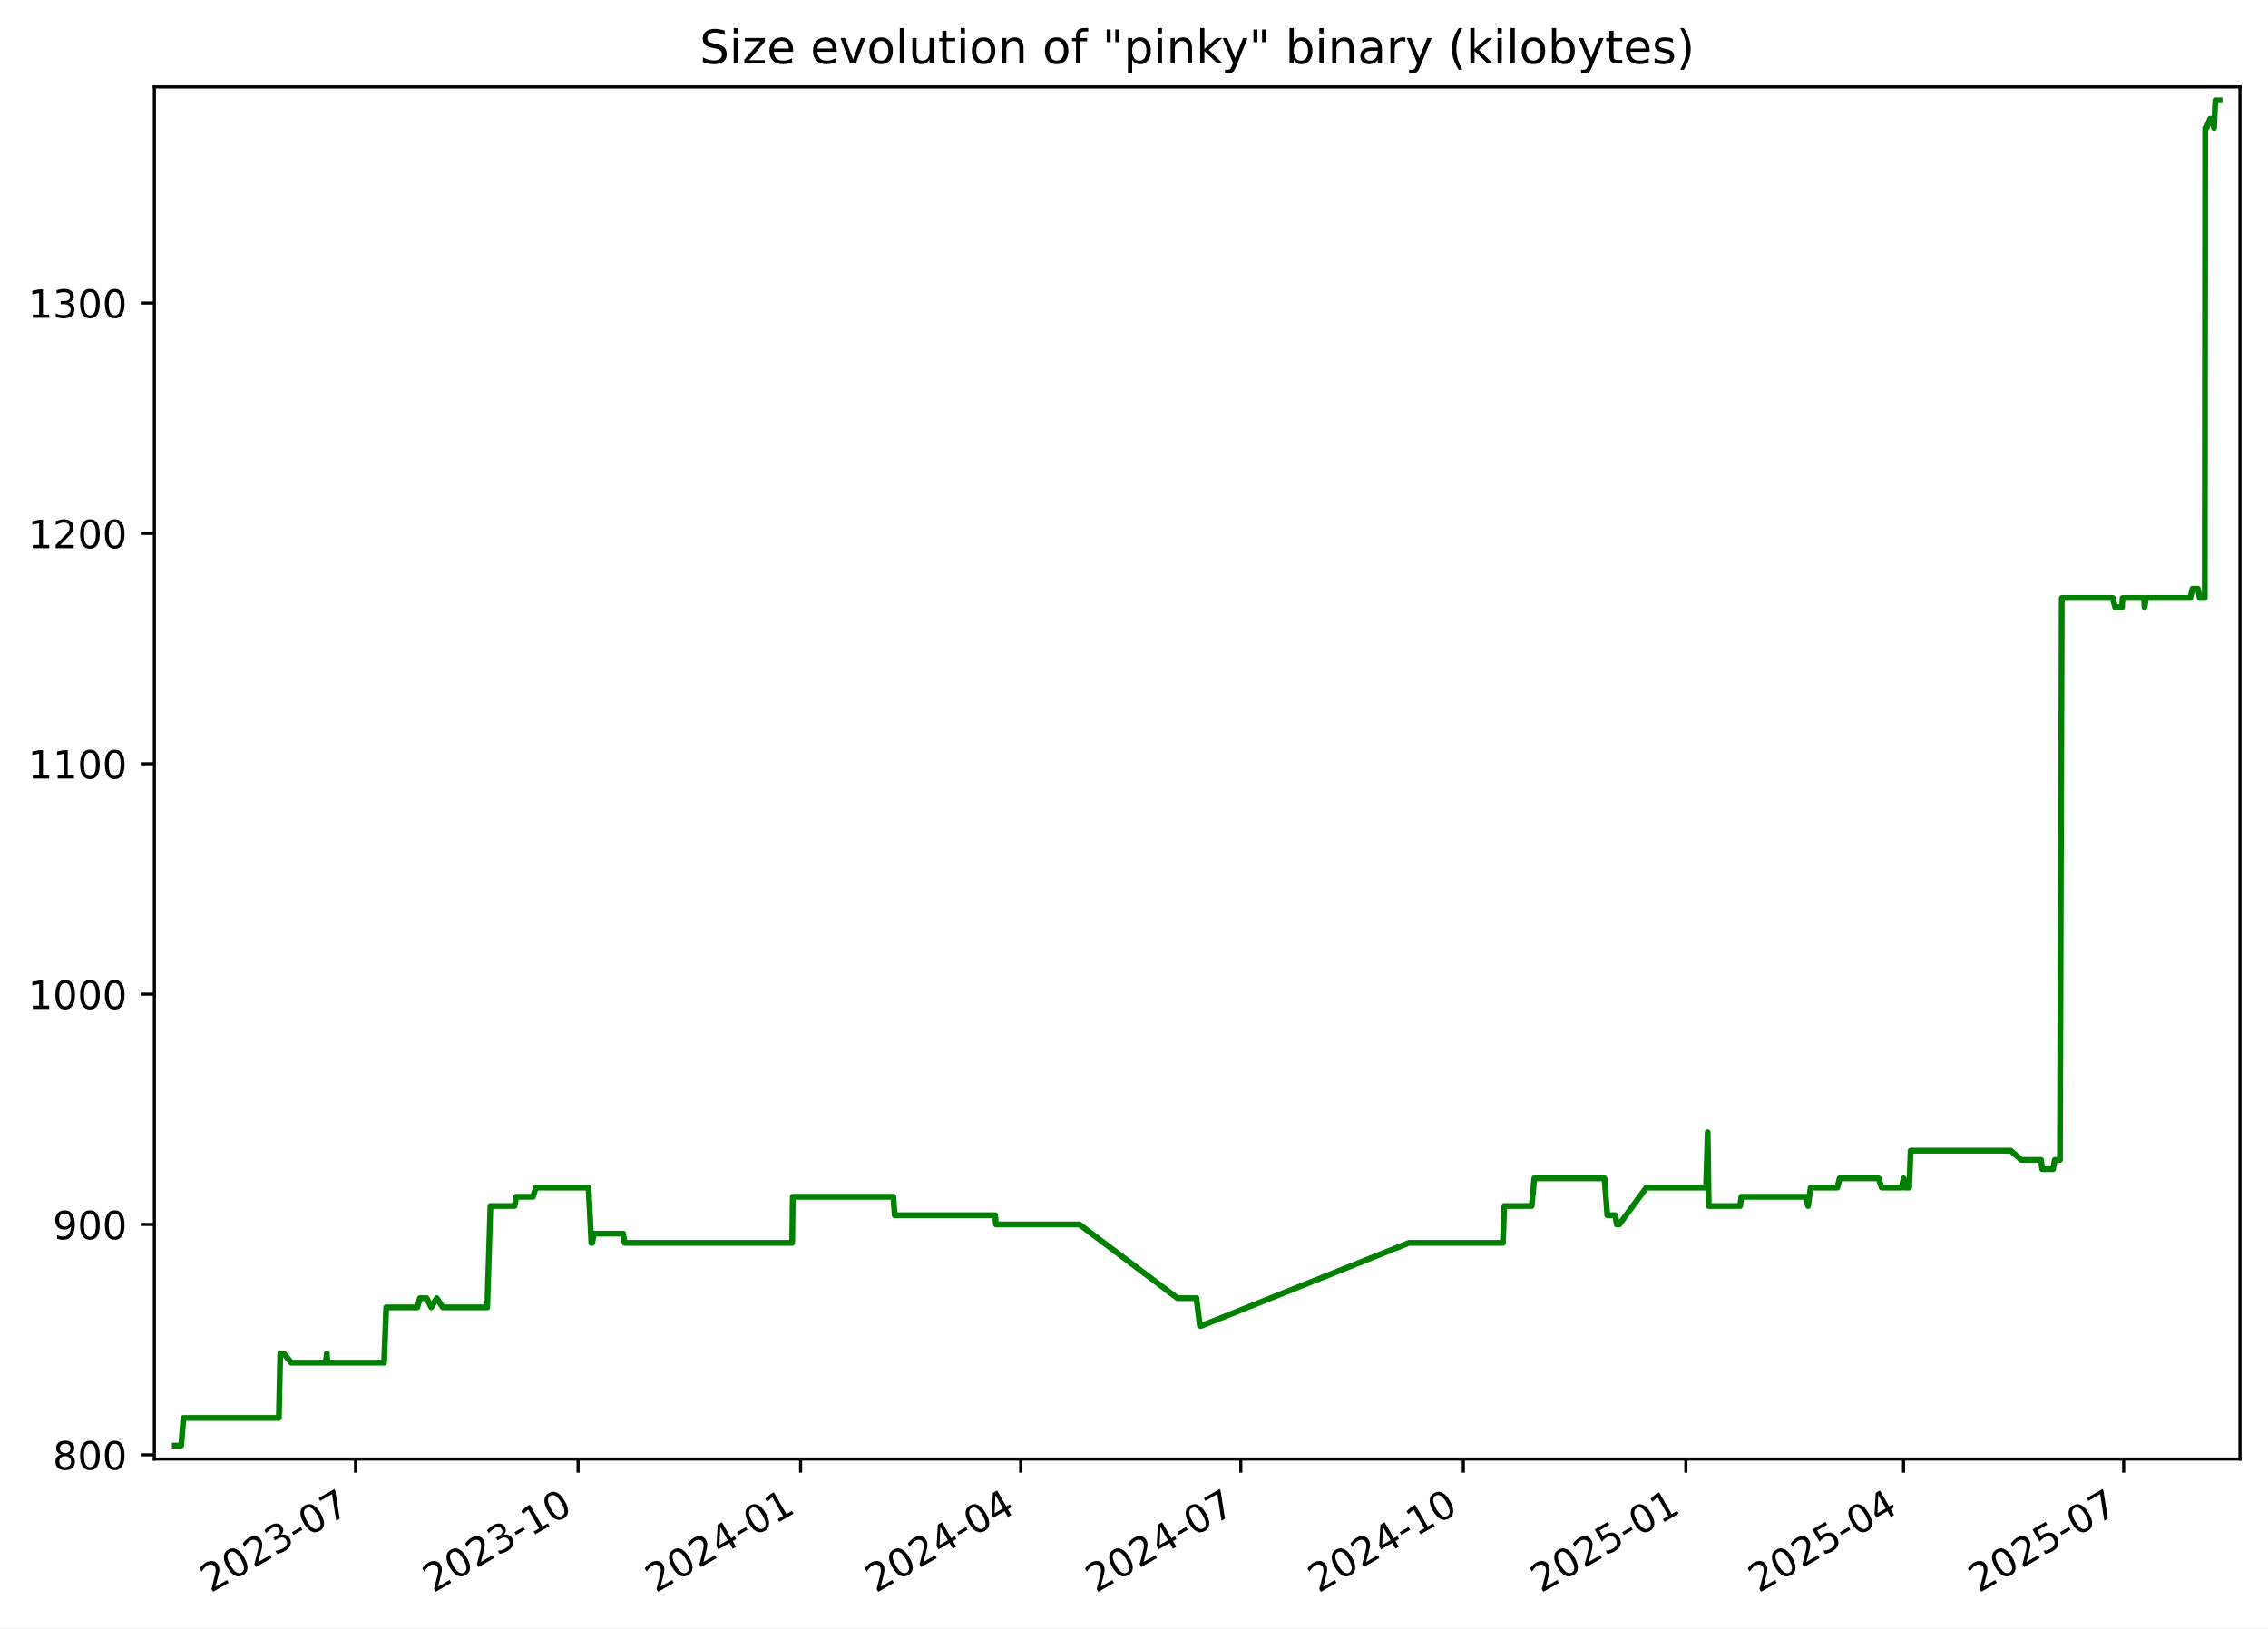
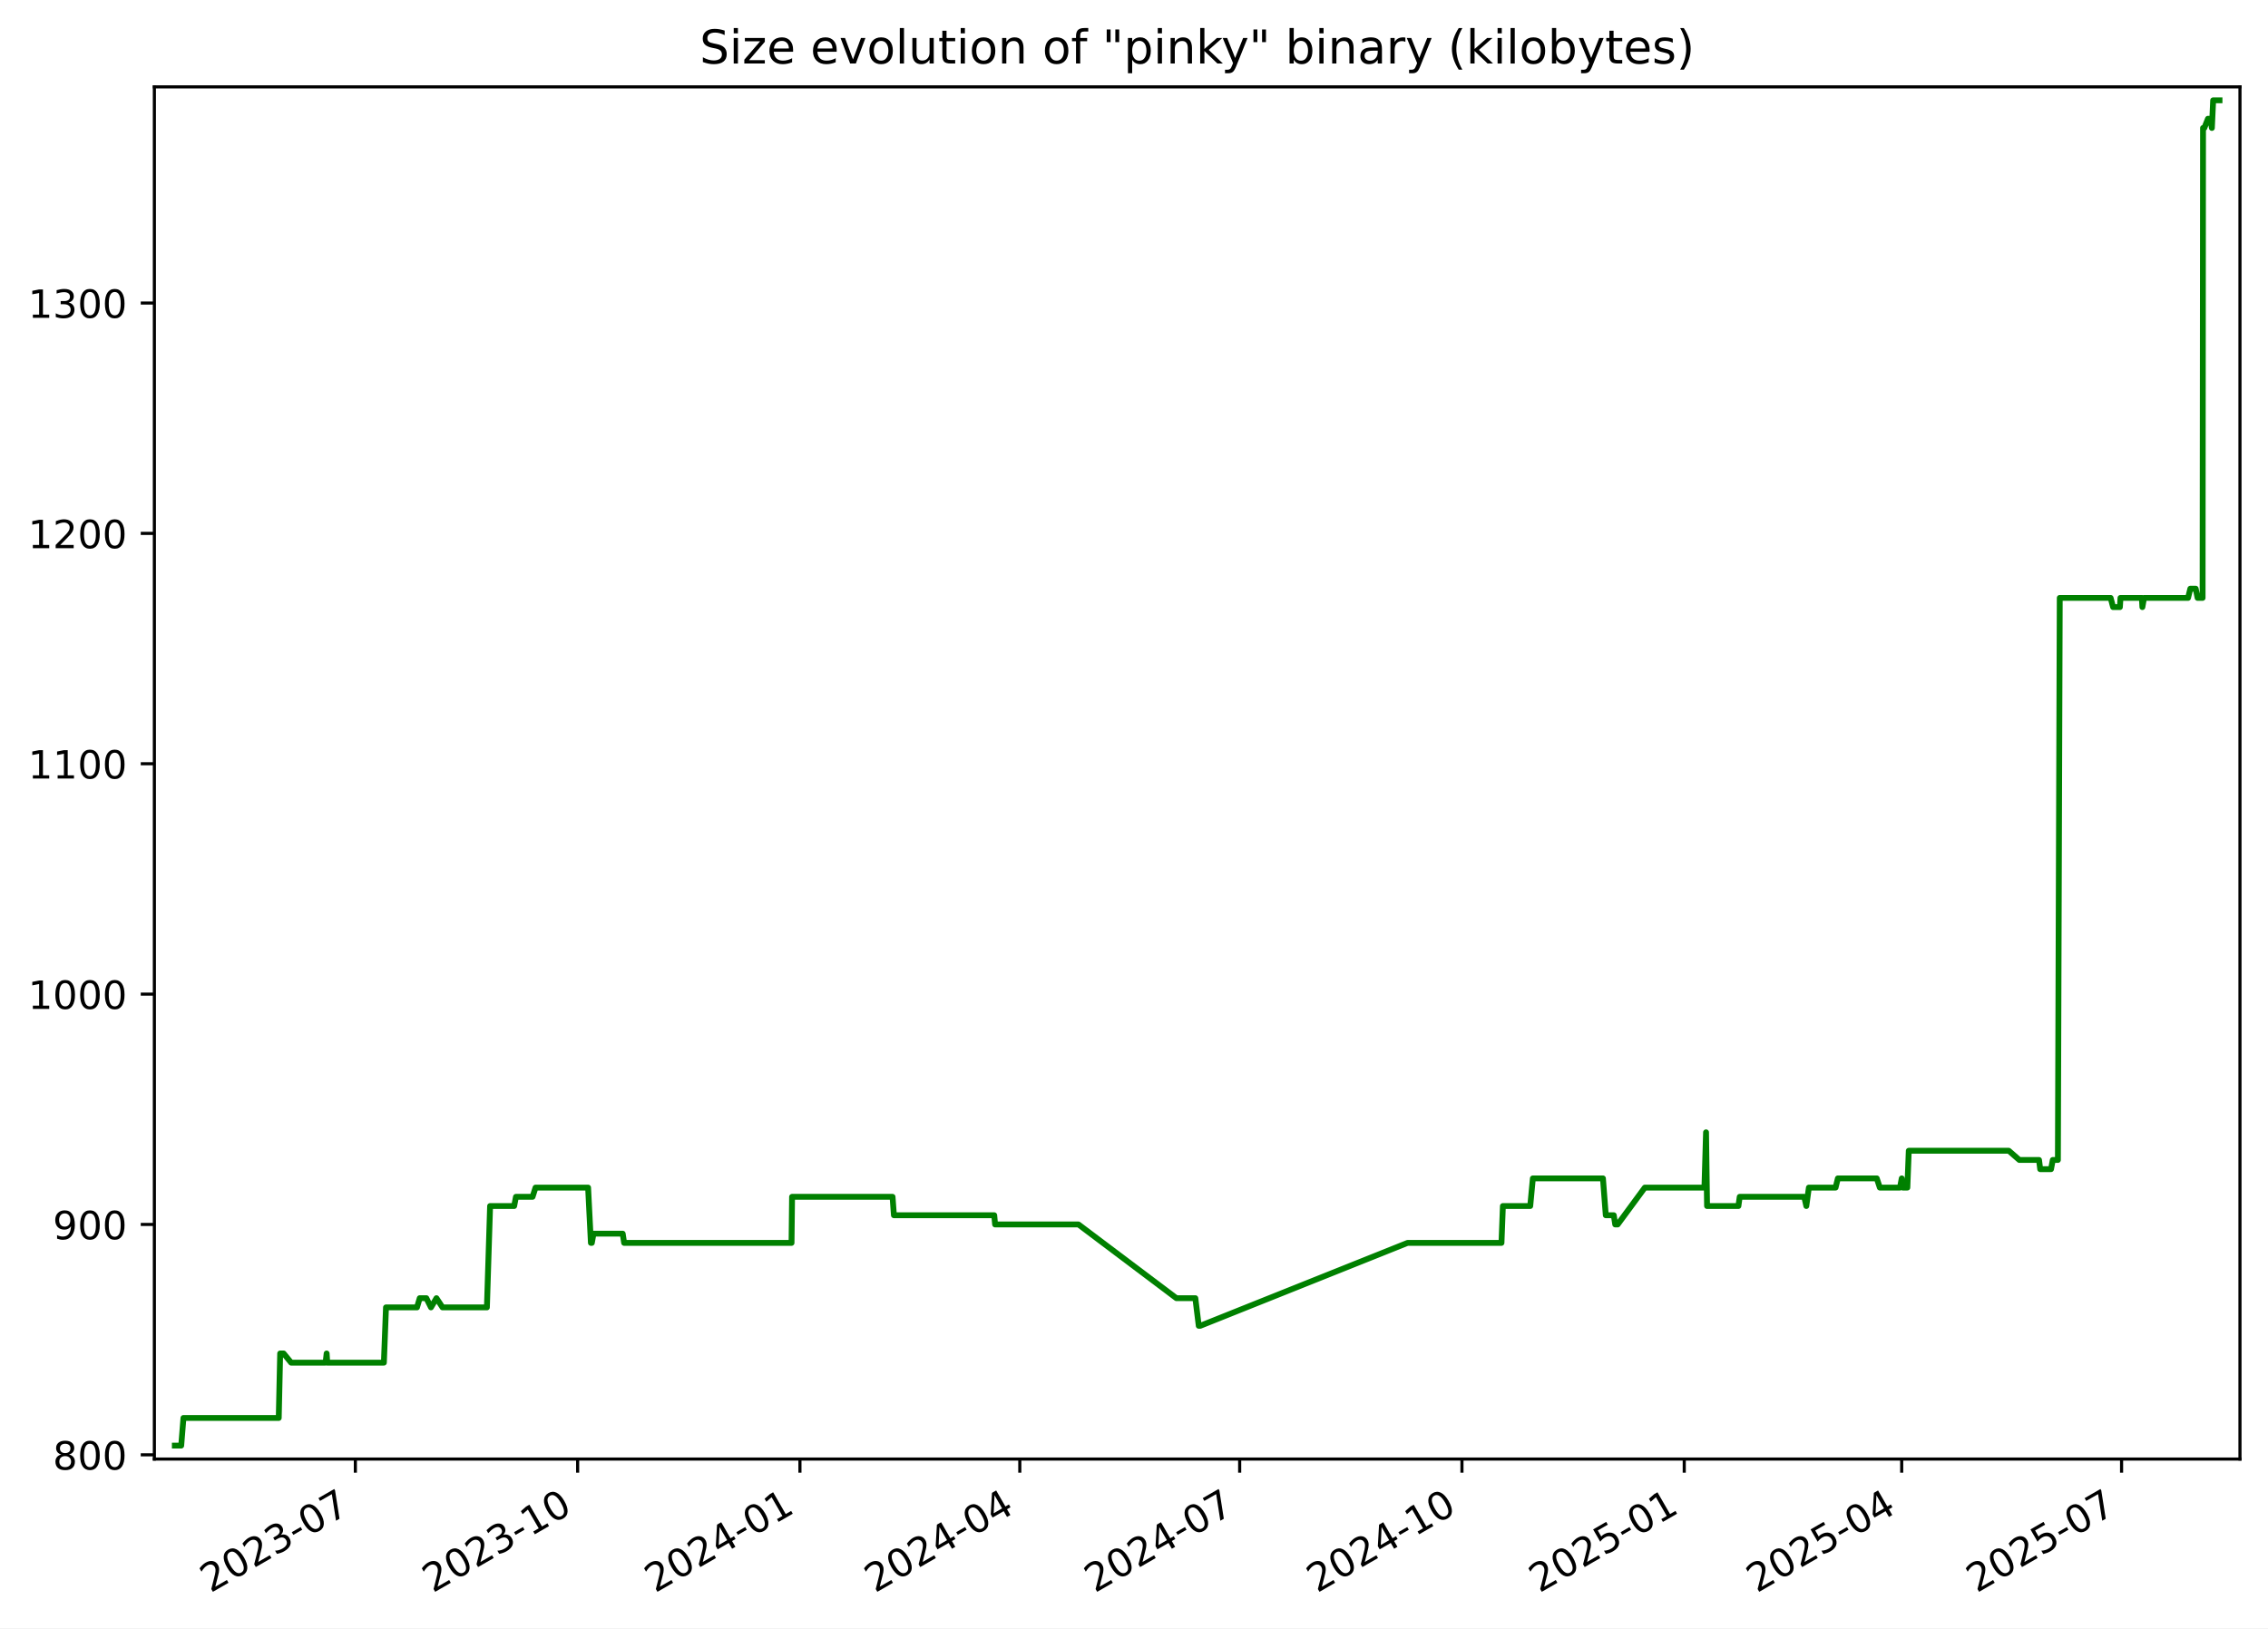
<svg xmlns="http://www.w3.org/2000/svg" xmlns:xlink="http://www.w3.org/1999/xlink" width="582.53pt" height="418.303pt" viewBox="0 0 582.53 418.303" version="1.1">
  <defs>
    <style type="text/css">*{stroke-linejoin: round; stroke-linecap: butt}</style>
  </defs>
  <g id="figure_1">
    <g id="patch_1">
      <path d="M -0 418.303  L 582.53 418.303  L 582.53 0  L -0 0  z " style="fill: #ffffff" />
    </g>
    <g id="axes_1">
      <g id="patch_2">
        <path d="M 39.65 374.83  L 575.33 374.83  L 575.33 22.318  L 39.65 22.318  z " style="fill: #ffffff" />
      </g>
      <g id="matplotlib.axis_1">
        <g id="xtick_1">
          <g id="line2d_1">
            <defs>
-               <path id="m62bee90ad5" d="M 0 0  L 0 3.5  " style="stroke: #000000; stroke-width: 0.8" />
+               <path id="me302fee267" d="M 0 0  L 0 3.5  " style="stroke: #000000; stroke-width: 0.8" />
            </defs>
            <g>
-               <use xlink:href="#m62bee90ad5" x="91.322" y="374.83" style="stroke: #000000; stroke-width: 0.8" />
+               <use xlink:href="#me302fee267" x="91.272" y="374.83" style="stroke: #000000; stroke-width: 0.8" />
            </g>
          </g>
          <g id="text_1">
-             <g transform="translate(54.09737 409.302) rotate(-30) scale(0.1 -0.1)">
+             <g transform="translate(54.04746 409.302) rotate(-30) scale(0.1 -0.1)">
              <defs>
                <path id="DejaVuSans-32" d="M 1228 531  L 3431 531  L 3431 0  L 469 0  L 469 531  Q 828 903 1448 1529  Q 2069 2156 2228 2338  Q 2531 2678 2651 2914  Q 2772 3150 2772 3378  Q 2772 3750 2511 3984  Q 2250 4219 1831 4219  Q 1534 4219 1204 4116  Q 875 4013 500 3803  L 500 4441  Q 881 4594 1212 4672  Q 1544 4750 1819 4750  Q 2544 4750 2975 4387  Q 3406 4025 3406 3419  Q 3406 3131 3298 2873  Q 3191 2616 2906 2266  Q 2828 2175 2409 1742  Q 1991 1309 1228 531  z " transform="scale(0.015625)" />
                <path id="DejaVuSans-30" d="M 2034 4250  Q 1547 4250 1301 3770  Q 1056 3291 1056 2328  Q 1056 1369 1301 889  Q 1547 409 2034 409  Q 2525 409 2770 889  Q 3016 1369 3016 2328  Q 3016 3291 2770 3770  Q 2525 4250 2034 4250  z M 2034 4750  Q 2819 4750 3233 4129  Q 3647 3509 3647 2328  Q 3647 1150 3233 529  Q 2819 -91 2034 -91  Q 1250 -91 836 529  Q 422 1150 422 2328  Q 422 3509 836 4129  Q 1250 4750 2034 4750  z " transform="scale(0.015625)" />
                <path id="DejaVuSans-33" d="M 2597 2516  Q 3050 2419 3304 2112  Q 3559 1806 3559 1356  Q 3559 666 3084 287  Q 2609 -91 1734 -91  Q 1441 -91 1130 -33  Q 819 25 488 141  L 488 750  Q 750 597 1062 519  Q 1375 441 1716 441  Q 2309 441 2620 675  Q 2931 909 2931 1356  Q 2931 1769 2642 2001  Q 2353 2234 1838 2234  L 1294 2234  L 1294 2753  L 1863 2753  Q 2328 2753 2575 2939  Q 2822 3125 2822 3475  Q 2822 3834 2567 4026  Q 2313 4219 1838 4219  Q 1578 4219 1281 4162  Q 984 4106 628 3988  L 628 4550  Q 988 4650 1302 4700  Q 1616 4750 1894 4750  Q 2613 4750 3031 4423  Q 3450 4097 3450 3541  Q 3450 3153 3228 2886  Q 3006 2619 2597 2516  z " transform="scale(0.015625)" />
                <path id="DejaVuSans-2d" d="M 313 2009  L 1997 2009  L 1997 1497  L 313 1497  L 313 2009  z " transform="scale(0.015625)" />
                <path id="DejaVuSans-37" d="M 525 4666  L 3525 4666  L 3525 4397  L 1831 0  L 1172 0  L 2766 4134  L 525 4134  L 525 4666  z " transform="scale(0.015625)" />
              </defs>
              <use xlink:href="#DejaVuSans-32" />
              <use xlink:href="#DejaVuSans-30" x="63.623" />
              <use xlink:href="#DejaVuSans-32" x="127.246" />
              <use xlink:href="#DejaVuSans-33" x="190.869" />
              <use xlink:href="#DejaVuSans-2d" x="254.492" />
              <use xlink:href="#DejaVuSans-30" x="290.576" />
              <use xlink:href="#DejaVuSans-37" x="354.199" />
            </g>
          </g>
        </g>
        <g id="xtick_2">
          <g id="line2d_2">
            <g>
-               <use xlink:href="#m62bee90ad5" x="148.478" y="374.83" style="stroke: #000000; stroke-width: 0.8" />
+               <use xlink:href="#me302fee267" x="148.366" y="374.83" style="stroke: #000000; stroke-width: 0.8" />
            </g>
          </g>
          <g id="text_2">
-             <g transform="translate(111.2527 409.302) rotate(-30) scale(0.1 -0.1)">
+             <g transform="translate(111.1413 409.302) rotate(-30) scale(0.1 -0.1)">
              <defs>
                <path id="DejaVuSans-31" d="M 794 531  L 1825 531  L 1825 4091  L 703 3866  L 703 4441  L 1819 4666  L 2450 4666  L 2450 531  L 3481 531  L 3481 0  L 794 0  L 794 531  z " transform="scale(0.015625)" />
              </defs>
              <use xlink:href="#DejaVuSans-32" />
              <use xlink:href="#DejaVuSans-30" x="63.623" />
              <use xlink:href="#DejaVuSans-32" x="127.246" />
              <use xlink:href="#DejaVuSans-33" x="190.869" />
              <use xlink:href="#DejaVuSans-2d" x="254.492" />
              <use xlink:href="#DejaVuSans-31" x="290.576" />
              <use xlink:href="#DejaVuSans-30" x="354.199" />
            </g>
          </g>
        </g>
        <g id="xtick_3">
          <g id="line2d_3">
            <g>
-               <use xlink:href="#m62bee90ad5" x="205.633" y="374.83" style="stroke: #000000; stroke-width: 0.8" />
+               <use xlink:href="#me302fee267" x="205.46" y="374.83" style="stroke: #000000; stroke-width: 0.8" />
            </g>
          </g>
          <g id="text_3">
-             <g transform="translate(168.408 409.302) rotate(-30) scale(0.1 -0.1)">
+             <g transform="translate(168.2352 409.302) rotate(-30) scale(0.1 -0.1)">
              <defs>
                <path id="DejaVuSans-34" d="M 2419 4116  L 825 1625  L 2419 1625  L 2419 4116  z M 2253 4666  L 3047 4666  L 3047 1625  L 3713 1625  L 3713 1100  L 3047 1100  L 3047 0  L 2419 0  L 2419 1100  L 313 1100  L 313 1709  L 2253 4666  z " transform="scale(0.015625)" />
              </defs>
              <use xlink:href="#DejaVuSans-32" />
              <use xlink:href="#DejaVuSans-30" x="63.623" />
              <use xlink:href="#DejaVuSans-32" x="127.246" />
              <use xlink:href="#DejaVuSans-34" x="190.869" />
              <use xlink:href="#DejaVuSans-2d" x="254.492" />
              <use xlink:href="#DejaVuSans-30" x="290.576" />
              <use xlink:href="#DejaVuSans-31" x="354.199" />
            </g>
          </g>
        </g>
        <g id="xtick_4">
          <g id="line2d_4">
            <g>
-               <use xlink:href="#m62bee90ad5" x="262.167" y="374.83" style="stroke: #000000; stroke-width: 0.8" />
+               <use xlink:href="#me302fee267" x="261.933" y="374.83" style="stroke: #000000; stroke-width: 0.8" />
            </g>
          </g>
          <g id="text_4">
-             <g transform="translate(224.9421 409.302) rotate(-30) scale(0.1 -0.1)">
+             <g transform="translate(224.7085 409.302) rotate(-30) scale(0.1 -0.1)">
              <use xlink:href="#DejaVuSans-32" />
              <use xlink:href="#DejaVuSans-30" x="63.623" />
              <use xlink:href="#DejaVuSans-32" x="127.246" />
              <use xlink:href="#DejaVuSans-34" x="190.869" />
              <use xlink:href="#DejaVuSans-2d" x="254.492" />
              <use xlink:href="#DejaVuSans-30" x="290.576" />
              <use xlink:href="#DejaVuSans-34" x="354.199" />
            </g>
          </g>
        </g>
        <g id="xtick_5">
          <g id="line2d_5">
            <g>
-               <use xlink:href="#m62bee90ad5" x="318.701" y="374.83" style="stroke: #000000; stroke-width: 0.8" />
+               <use xlink:href="#me302fee267" x="318.407" y="374.83" style="stroke: #000000; stroke-width: 0.8" />
            </g>
          </g>
          <g id="text_5">
-             <g transform="translate(281.4762 409.302) rotate(-30) scale(0.1 -0.1)">
+             <g transform="translate(281.1818 409.302) rotate(-30) scale(0.1 -0.1)">
              <use xlink:href="#DejaVuSans-32" />
              <use xlink:href="#DejaVuSans-30" x="63.623" />
              <use xlink:href="#DejaVuSans-32" x="127.246" />
              <use xlink:href="#DejaVuSans-34" x="190.869" />
              <use xlink:href="#DejaVuSans-2d" x="254.492" />
              <use xlink:href="#DejaVuSans-30" x="290.576" />
              <use xlink:href="#DejaVuSans-37" x="354.199" />
            </g>
          </g>
        </g>
        <g id="xtick_6">
          <g id="line2d_6">
            <g>
-               <use xlink:href="#m62bee90ad5" x="375.856" y="374.83" style="stroke: #000000; stroke-width: 0.8" />
+               <use xlink:href="#me302fee267" x="375.501" y="374.83" style="stroke: #000000; stroke-width: 0.8" />
            </g>
          </g>
          <g id="text_6">
-             <g transform="translate(338.6315 409.302) rotate(-30) scale(0.1 -0.1)">
+             <g transform="translate(338.2757 409.302) rotate(-30) scale(0.1 -0.1)">
              <use xlink:href="#DejaVuSans-32" />
              <use xlink:href="#DejaVuSans-30" x="63.623" />
              <use xlink:href="#DejaVuSans-32" x="127.246" />
              <use xlink:href="#DejaVuSans-34" x="190.869" />
              <use xlink:href="#DejaVuSans-2d" x="254.492" />
              <use xlink:href="#DejaVuSans-31" x="290.576" />
              <use xlink:href="#DejaVuSans-30" x="354.199" />
            </g>
          </g>
        </g>
        <g id="xtick_7">
          <g id="line2d_7">
            <g>
-               <use xlink:href="#m62bee90ad5" x="433.012" y="374.83" style="stroke: #000000; stroke-width: 0.8" />
+               <use xlink:href="#me302fee267" x="432.594" y="374.83" style="stroke: #000000; stroke-width: 0.8" />
            </g>
          </g>
          <g id="text_7">
-             <g transform="translate(395.7868 409.302) rotate(-30) scale(0.1 -0.1)">
+             <g transform="translate(395.3696 409.302) rotate(-30) scale(0.1 -0.1)">
              <defs>
                <path id="DejaVuSans-35" d="M 691 4666  L 3169 4666  L 3169 4134  L 1269 4134  L 1269 2991  Q 1406 3038 1543 3061  Q 1681 3084 1819 3084  Q 2600 3084 3056 2656  Q 3513 2228 3513 1497  Q 3513 744 3044 326  Q 2575 -91 1722 -91  Q 1428 -91 1123 -41  Q 819 9 494 109  L 494 744  Q 775 591 1075 516  Q 1375 441 1709 441  Q 2250 441 2565 725  Q 2881 1009 2881 1497  Q 2881 1984 2565 2268  Q 2250 2553 1709 2553  Q 1456 2553 1204 2497  Q 953 2441 691 2322  L 691 4666  z " transform="scale(0.015625)" />
              </defs>
              <use xlink:href="#DejaVuSans-32" />
              <use xlink:href="#DejaVuSans-30" x="63.623" />
              <use xlink:href="#DejaVuSans-32" x="127.246" />
              <use xlink:href="#DejaVuSans-35" x="190.869" />
              <use xlink:href="#DejaVuSans-2d" x="254.492" />
              <use xlink:href="#DejaVuSans-30" x="290.576" />
              <use xlink:href="#DejaVuSans-31" x="354.199" />
            </g>
          </g>
        </g>
        <g id="xtick_8">
          <g id="line2d_8">
            <g>
-               <use xlink:href="#m62bee90ad5" x="488.924" y="374.83" style="stroke: #000000; stroke-width: 0.8" />
+               <use xlink:href="#me302fee267" x="488.447" y="374.83" style="stroke: #000000; stroke-width: 0.8" />
            </g>
          </g>
          <g id="text_8">
-             <g transform="translate(451.6997 409.302) rotate(-30) scale(0.1 -0.1)">
+             <g transform="translate(451.2223 409.302) rotate(-30) scale(0.1 -0.1)">
              <use xlink:href="#DejaVuSans-32" />
              <use xlink:href="#DejaVuSans-30" x="63.623" />
              <use xlink:href="#DejaVuSans-32" x="127.246" />
              <use xlink:href="#DejaVuSans-35" x="190.869" />
              <use xlink:href="#DejaVuSans-2d" x="254.492" />
              <use xlink:href="#DejaVuSans-30" x="290.576" />
              <use xlink:href="#DejaVuSans-34" x="354.199" />
            </g>
          </g>
        </g>
        <g id="xtick_9">
          <g id="line2d_9">
            <g>
-               <use xlink:href="#m62bee90ad5" x="545.459" y="374.83" style="stroke: #000000; stroke-width: 0.8" />
+               <use xlink:href="#me302fee267" x="544.92" y="374.83" style="stroke: #000000; stroke-width: 0.8" />
            </g>
          </g>
          <g id="text_9">
-             <g transform="translate(508.2337 409.302) rotate(-30) scale(0.1 -0.1)">
+             <g transform="translate(507.6956 409.302) rotate(-30) scale(0.1 -0.1)">
              <use xlink:href="#DejaVuSans-32" />
              <use xlink:href="#DejaVuSans-30" x="63.623" />
              <use xlink:href="#DejaVuSans-32" x="127.246" />
              <use xlink:href="#DejaVuSans-35" x="190.869" />
              <use xlink:href="#DejaVuSans-2d" x="254.492" />
              <use xlink:href="#DejaVuSans-30" x="290.576" />
              <use xlink:href="#DejaVuSans-37" x="354.199" />
            </g>
          </g>
        </g>
      </g>
      <g id="matplotlib.axis_2">
        <g id="ytick_1">
          <g id="line2d_10">
            <defs>
-               <path id="m4913d7683b" d="M 0 0  L -3.5 0  " style="stroke: #000000; stroke-width: 0.8" />
+               <path id="m391521521a" d="M 0 0  L -3.5 0  " style="stroke: #000000; stroke-width: 0.8" />
            </defs>
            <g>
-               <use xlink:href="#m4913d7683b" x="39.65" y="373.741" style="stroke: #000000; stroke-width: 0.8" />
+               <use xlink:href="#m391521521a" x="39.65" y="373.741" style="stroke: #000000; stroke-width: 0.8" />
            </g>
          </g>
          <g id="text_10">
            <g transform="translate(13.5625 377.5405) scale(0.1 -0.1)">
              <defs>
                <path id="DejaVuSans-38" d="M 2034 2216  Q 1584 2216 1326 1975  Q 1069 1734 1069 1313  Q 1069 891 1326 650  Q 1584 409 2034 409  Q 2484 409 2743 651  Q 3003 894 3003 1313  Q 3003 1734 2745 1975  Q 2488 2216 2034 2216  z M 1403 2484  Q 997 2584 770 2862  Q 544 3141 544 3541  Q 544 4100 942 4425  Q 1341 4750 2034 4750  Q 2731 4750 3128 4425  Q 3525 4100 3525 3541  Q 3525 3141 3298 2862  Q 3072 2584 2669 2484  Q 3125 2378 3379 2068  Q 3634 1759 3634 1313  Q 3634 634 3220 271  Q 2806 -91 2034 -91  Q 1263 -91 848 271  Q 434 634 434 1313  Q 434 1759 690 2068  Q 947 2378 1403 2484  z M 1172 3481  Q 1172 3119 1398 2916  Q 1625 2713 2034 2713  Q 2441 2713 2670 2916  Q 2900 3119 2900 3481  Q 2900 3844 2670 4047  Q 2441 4250 2034 4250  Q 1625 4250 1398 4047  Q 1172 3844 1172 3481  z " transform="scale(0.015625)" />
              </defs>
              <use xlink:href="#DejaVuSans-38" />
              <use xlink:href="#DejaVuSans-30" x="63.623" />
              <use xlink:href="#DejaVuSans-30" x="127.246" />
            </g>
          </g>
        </g>
        <g id="ytick_2">
          <g id="line2d_11">
            <g>
-               <use xlink:href="#m4913d7683b" x="39.65" y="314.563" style="stroke: #000000; stroke-width: 0.8" />
+               <use xlink:href="#m391521521a" x="39.65" y="314.563" style="stroke: #000000; stroke-width: 0.8" />
            </g>
          </g>
          <g id="text_11">
            <g transform="translate(13.5625 318.3624) scale(0.1 -0.1)">
              <defs>
                <path id="DejaVuSans-39" d="M 703 97  L 703 672  Q 941 559 1184 500  Q 1428 441 1663 441  Q 2288 441 2617 861  Q 2947 1281 2994 2138  Q 2813 1869 2534 1725  Q 2256 1581 1919 1581  Q 1219 1581 811 2004  Q 403 2428 403 3163  Q 403 3881 828 4315  Q 1253 4750 1959 4750  Q 2769 4750 3195 4129  Q 3622 3509 3622 2328  Q 3622 1225 3098 567  Q 2575 -91 1691 -91  Q 1453 -91 1209 -44  Q 966 3 703 97  z M 1959 2075  Q 2384 2075 2632 2365  Q 2881 2656 2881 3163  Q 2881 3666 2632 3958  Q 2384 4250 1959 4250  Q 1534 4250 1286 3958  Q 1038 3666 1038 3163  Q 1038 2656 1286 2365  Q 1534 2075 1959 2075  z " transform="scale(0.015625)" />
              </defs>
              <use xlink:href="#DejaVuSans-39" />
              <use xlink:href="#DejaVuSans-30" x="63.623" />
              <use xlink:href="#DejaVuSans-30" x="127.246" />
            </g>
          </g>
        </g>
        <g id="ytick_3">
          <g id="line2d_12">
            <g>
-               <use xlink:href="#m4913d7683b" x="39.65" y="255.385" style="stroke: #000000; stroke-width: 0.8" />
+               <use xlink:href="#m391521521a" x="39.65" y="255.385" style="stroke: #000000; stroke-width: 0.8" />
            </g>
          </g>
          <g id="text_12">
            <g transform="translate(7.2 259.1843) scale(0.1 -0.1)">
              <use xlink:href="#DejaVuSans-31" />
              <use xlink:href="#DejaVuSans-30" x="63.623" />
              <use xlink:href="#DejaVuSans-30" x="127.246" />
              <use xlink:href="#DejaVuSans-30" x="190.869" />
            </g>
          </g>
        </g>
        <g id="ytick_4">
          <g id="line2d_13">
            <g>
-               <use xlink:href="#m4913d7683b" x="39.65" y="196.207" style="stroke: #000000; stroke-width: 0.8" />
+               <use xlink:href="#m391521521a" x="39.65" y="196.207" style="stroke: #000000; stroke-width: 0.8" />
            </g>
          </g>
          <g id="text_13">
            <g transform="translate(7.2 200.0062) scale(0.1 -0.1)">
              <use xlink:href="#DejaVuSans-31" />
              <use xlink:href="#DejaVuSans-31" x="63.623" />
              <use xlink:href="#DejaVuSans-30" x="127.246" />
              <use xlink:href="#DejaVuSans-30" x="190.869" />
            </g>
          </g>
        </g>
        <g id="ytick_5">
          <g id="line2d_14">
            <g>
-               <use xlink:href="#m4913d7683b" x="39.65" y="137.029" style="stroke: #000000; stroke-width: 0.8" />
+               <use xlink:href="#m391521521a" x="39.65" y="137.029" style="stroke: #000000; stroke-width: 0.8" />
            </g>
          </g>
          <g id="text_14">
            <g transform="translate(7.2 140.8281) scale(0.1 -0.1)">
              <use xlink:href="#DejaVuSans-31" />
              <use xlink:href="#DejaVuSans-32" x="63.623" />
              <use xlink:href="#DejaVuSans-30" x="127.246" />
              <use xlink:href="#DejaVuSans-30" x="190.869" />
            </g>
          </g>
        </g>
        <g id="ytick_6">
          <g id="line2d_15">
            <g>
-               <use xlink:href="#m4913d7683b" x="39.65" y="77.851" style="stroke: #000000; stroke-width: 0.8" />
+               <use xlink:href="#m391521521a" x="39.65" y="77.851" style="stroke: #000000; stroke-width: 0.8" />
            </g>
          </g>
          <g id="text_15">
            <g transform="translate(7.2 81.65006) scale(0.1 -0.1)">
              <use xlink:href="#DejaVuSans-31" />
              <use xlink:href="#DejaVuSans-33" x="63.623" />
              <use xlink:href="#DejaVuSans-30" x="127.246" />
              <use xlink:href="#DejaVuSans-30" x="190.869" />
            </g>
          </g>
        </g>
      </g>
      <g id="line2d_16">
-         <path d="M 44.902 371.374  L 46.546 371.374  L 47.122 364.273  L 71.624 364.273  L 71.988 347.703  L 72.875 347.703  L 74.812 350.07  L 83.675 350.07  L 83.939 347.703  L 84.097 350.07  L 98.659 350.07  L 99.2 335.867  L 107.169 335.867  L 107.874 333.5  L 109.574 333.5  L 110.765 335.867  L 112.174 333.5  L 113.734 335.867  L 125.148 335.867  L 125.967 309.829  L 132.157 309.829  L 132.614 307.462  L 136.886 307.462  L 137.645 305.095  L 151.168 305.095  L 151.888 319.297  L 152.124 319.297  L 152.561 316.93  L 160.066 316.93  L 160.431 319.297  L 203.477 319.297  L 203.611 307.462  L 229.449 307.462  L 229.798 312.196  L 255.594 312.196  L 255.814 314.563  L 277.252 314.563  L 302.431 333.5  L 307.304 333.5  L 308.179 340.602  L 308.558 340.602  L 361.869 319.297  L 386.018 319.297  L 386.38 309.829  L 393.412 309.829  L 394.084 302.728  L 412.108 302.728  L 412.837 312.196  L 414.894 312.196  L 415.264 314.563  L 415.896 314.563  L 422.874 305.095  L 438.203 305.095  L 438.617 290.892  L 438.877 309.829  L 446.94 309.829  L 447.272 307.462  L 463.864 307.462  L 464.402 309.829  L 465.055 305.095  L 471.925 305.095  L 472.51 302.728  L 482.515 302.728  L 483.3 305.095  L 488.487 305.095  L 488.935 302.728  L 489.211 305.095  L 490.378 305.095  L 490.743 295.626  L 516.46 295.626  L 519.175 297.993  L 524.236 297.993  L 524.534 300.36  L 527.321 300.36  L 527.77 297.993  L 529.089 297.993  L 529.561 153.599  L 542.645 153.599  L 543.28 155.966  L 545.031 155.966  L 545.177 153.599  L 550.684 153.599  L 550.809 155.966  L 551.236 153.599  L 562.552 153.599  L 563.138 151.232  L 564.522 151.232  L 565.004 153.599  L 566.294 153.599  L 566.405 32.875  L 566.739 32.875  L 567.666 30.508  L 568.276 30.508  L 568.679 32.875  L 569.007 25.774  L 570.078 25.774  L 570.078 25.774  " clip-path="url(#p8a73a2568d)" style="fill: none; stroke: #008000; stroke-width: 1.5; stroke-linecap: square" />
+         <path d="M 44.902 371.374  L 46.545 371.374  L 47.119 364.273  L 71.595 364.273  L 71.959 347.703  L 72.845 347.703  L 74.78 350.07  L 83.634 350.07  L 83.897 347.703  L 84.055 350.07  L 98.601 350.07  L 99.142 335.867  L 107.102 335.867  L 107.807 333.5  L 109.505 333.5  L 110.694 335.867  L 112.101 333.5  L 113.66 335.867  L 125.062 335.867  L 125.879 309.829  L 132.064 309.829  L 132.519 307.462  L 136.787 307.462  L 137.546 305.095  L 151.054 305.095  L 151.773 319.297  L 152.009 319.297  L 152.445 316.93  L 159.942 316.93  L 160.307 319.297  L 203.306 319.297  L 203.44 307.462  L 229.25 307.462  L 229.599 312.196  L 255.367 312.196  L 255.588 314.563  L 277.002 314.563  L 302.155 333.5  L 307.022 333.5  L 307.896 340.602  L 308.274 340.602  L 361.528 319.297  L 385.651 319.297  L 386.012 309.829  L 393.037 309.829  L 393.708 302.728  L 411.713 302.728  L 412.441 312.196  L 414.497 312.196  L 414.865 314.563  L 415.497 314.563  L 422.467 305.095  L 437.78 305.095  L 438.193 290.892  L 438.454 309.829  L 446.507 309.829  L 446.84 307.462  L 463.413 307.462  L 463.951 309.829  L 464.603 305.095  L 471.466 305.095  L 472.05 302.728  L 482.045 302.728  L 482.829 305.095  L 488.01 305.095  L 488.458 302.728  L 488.733 305.095  L 489.899 305.095  L 490.264 295.626  L 515.953 295.626  L 518.665 297.993  L 523.721 297.993  L 524.019 300.36  L 526.802 300.36  L 527.251 297.993  L 528.568 297.993  L 529.04 153.599  L 542.11 153.599  L 542.744 155.966  L 544.494 155.966  L 544.639 153.599  L 550.14 153.599  L 550.265 155.966  L 550.691 153.599  L 561.995 153.599  L 562.581 151.232  L 563.963 151.232  L 564.445 153.599  L 565.733 153.599  L 565.844 32.875  L 566.178 32.875  L 567.104 30.508  L 567.713 30.508  L 568.116 32.875  L 568.443 25.774  L 570.078 25.774  L 570.078 25.774  " clip-path="url(#p557050d64e)" style="fill: none; stroke: #008000; stroke-width: 1.5; stroke-linecap: square" />
      </g>
      <g id="patch_3">
        <path d="M 39.65 374.83  L 39.65 22.318  " style="fill: none; stroke: #000000; stroke-width: 0.8; stroke-linejoin: miter; stroke-linecap: square" />
      </g>
      <g id="patch_4">
        <path d="M 575.33 374.83  L 575.33 22.318  " style="fill: none; stroke: #000000; stroke-width: 0.8; stroke-linejoin: miter; stroke-linecap: square" />
      </g>
      <g id="patch_5">
        <path d="M 39.65 374.83  L 575.33 374.83  " style="fill: none; stroke: #000000; stroke-width: 0.8; stroke-linejoin: miter; stroke-linecap: square" />
      </g>
      <g id="patch_6">
        <path d="M 39.65 22.318  L 575.33 22.318  " style="fill: none; stroke: #000000; stroke-width: 0.8; stroke-linejoin: miter; stroke-linecap: square" />
      </g>
      <g id="text_16">
        <g transform="translate(179.7078 16.31812) scale(0.12 -0.12)">
          <defs>
            <path id="DejaVuSans-53" d="M 3425 4513  L 3425 3897  Q 3066 4069 2747 4153  Q 2428 4238 2131 4238  Q 1616 4238 1336 4038  Q 1056 3838 1056 3469  Q 1056 3159 1242 3001  Q 1428 2844 1947 2747  L 2328 2669  Q 3034 2534 3370 2195  Q 3706 1856 3706 1288  Q 3706 609 3251 259  Q 2797 -91 1919 -91  Q 1588 -91 1214 -16  Q 841 59 441 206  L 441 856  Q 825 641 1194 531  Q 1563 422 1919 422  Q 2459 422 2753 634  Q 3047 847 3047 1241  Q 3047 1584 2836 1778  Q 2625 1972 2144 2069  L 1759 2144  Q 1053 2284 737 2584  Q 422 2884 422 3419  Q 422 4038 858 4394  Q 1294 4750 2059 4750  Q 2388 4750 2728 4690  Q 3069 4631 3425 4513  z " transform="scale(0.015625)" />
            <path id="DejaVuSans-69" d="M 603 3500  L 1178 3500  L 1178 0  L 603 0  L 603 3500  z M 603 4863  L 1178 4863  L 1178 4134  L 603 4134  L 603 4863  z " transform="scale(0.015625)" />
            <path id="DejaVuSans-7a" d="M 353 3500  L 3084 3500  L 3084 2975  L 922 459  L 3084 459  L 3084 0  L 275 0  L 275 525  L 2438 3041  L 353 3041  L 353 3500  z " transform="scale(0.015625)" />
            <path id="DejaVuSans-65" d="M 3597 1894  L 3597 1613  L 953 1613  Q 991 1019 1311 708  Q 1631 397 2203 397  Q 2534 397 2845 478  Q 3156 559 3463 722  L 3463 178  Q 3153 47 2828 -22  Q 2503 -91 2169 -91  Q 1331 -91 842 396  Q 353 884 353 1716  Q 353 2575 817 3079  Q 1281 3584 2069 3584  Q 2775 3584 3186 3129  Q 3597 2675 3597 1894  z M 3022 2063  Q 3016 2534 2758 2815  Q 2500 3097 2075 3097  Q 1594 3097 1305 2825  Q 1016 2553 972 2059  L 3022 2063  z " transform="scale(0.015625)" />
            <path id="DejaVuSans-20" transform="scale(0.015625)" />
            <path id="DejaVuSans-76" d="M 191 3500  L 800 3500  L 1894 563  L 2988 3500  L 3597 3500  L 2284 0  L 1503 0  L 191 3500  z " transform="scale(0.015625)" />
            <path id="DejaVuSans-6f" d="M 1959 3097  Q 1497 3097 1228 2736  Q 959 2375 959 1747  Q 959 1119 1226 758  Q 1494 397 1959 397  Q 2419 397 2687 759  Q 2956 1122 2956 1747  Q 2956 2369 2687 2733  Q 2419 3097 1959 3097  z M 1959 3584  Q 2709 3584 3137 3096  Q 3566 2609 3566 1747  Q 3566 888 3137 398  Q 2709 -91 1959 -91  Q 1206 -91 779 398  Q 353 888 353 1747  Q 353 2609 779 3096  Q 1206 3584 1959 3584  z " transform="scale(0.015625)" />
            <path id="DejaVuSans-6c" d="M 603 4863  L 1178 4863  L 1178 0  L 603 0  L 603 4863  z " transform="scale(0.015625)" />
            <path id="DejaVuSans-75" d="M 544 1381  L 544 3500  L 1119 3500  L 1119 1403  Q 1119 906 1312 657  Q 1506 409 1894 409  Q 2359 409 2629 706  Q 2900 1003 2900 1516  L 2900 3500  L 3475 3500  L 3475 0  L 2900 0  L 2900 538  Q 2691 219 2414 64  Q 2138 -91 1772 -91  Q 1169 -91 856 284  Q 544 659 544 1381  z M 1991 3584  L 1991 3584  z " transform="scale(0.015625)" />
            <path id="DejaVuSans-74" d="M 1172 4494  L 1172 3500  L 2356 3500  L 2356 3053  L 1172 3053  L 1172 1153  Q 1172 725 1289 603  Q 1406 481 1766 481  L 2356 481  L 2356 0  L 1766 0  Q 1100 0 847 248  Q 594 497 594 1153  L 594 3053  L 172 3053  L 172 3500  L 594 3500  L 594 4494  L 1172 4494  z " transform="scale(0.015625)" />
            <path id="DejaVuSans-6e" d="M 3513 2113  L 3513 0  L 2938 0  L 2938 2094  Q 2938 2591 2744 2837  Q 2550 3084 2163 3084  Q 1697 3084 1428 2787  Q 1159 2491 1159 1978  L 1159 0  L 581 0  L 581 3500  L 1159 3500  L 1159 2956  Q 1366 3272 1645 3428  Q 1925 3584 2291 3584  Q 2894 3584 3203 3211  Q 3513 2838 3513 2113  z " transform="scale(0.015625)" />
            <path id="DejaVuSans-66" d="M 2375 4863  L 2375 4384  L 1825 4384  Q 1516 4384 1395 4259  Q 1275 4134 1275 3809  L 1275 3500  L 2222 3500  L 2222 3053  L 1275 3053  L 1275 0  L 697 0  L 697 3053  L 147 3053  L 147 3500  L 697 3500  L 697 3744  Q 697 4328 969 4595  Q 1241 4863 1831 4863  L 2375 4863  z " transform="scale(0.015625)" />
            <path id="DejaVuSans-22" d="M 1147 4666  L 1147 2931  L 616 2931  L 616 4666  L 1147 4666  z M 2328 4666  L 2328 2931  L 1797 2931  L 1797 4666  L 2328 4666  z " transform="scale(0.015625)" />
            <path id="DejaVuSans-70" d="M 1159 525  L 1159 -1331  L 581 -1331  L 581 3500  L 1159 3500  L 1159 2969  Q 1341 3281 1617 3432  Q 1894 3584 2278 3584  Q 2916 3584 3314 3078  Q 3713 2572 3713 1747  Q 3713 922 3314 415  Q 2916 -91 2278 -91  Q 1894 -91 1617 61  Q 1341 213 1159 525  z M 3116 1747  Q 3116 2381 2855 2742  Q 2594 3103 2138 3103  Q 1681 3103 1420 2742  Q 1159 2381 1159 1747  Q 1159 1113 1420 752  Q 1681 391 2138 391  Q 2594 391 2855 752  Q 3116 1113 3116 1747  z " transform="scale(0.015625)" />
            <path id="DejaVuSans-6b" d="M 581 4863  L 1159 4863  L 1159 1991  L 2875 3500  L 3609 3500  L 1753 1863  L 3688 0  L 2938 0  L 1159 1709  L 1159 0  L 581 0  L 581 4863  z " transform="scale(0.015625)" />
            <path id="DejaVuSans-79" d="M 2059 -325  Q 1816 -950 1584 -1140  Q 1353 -1331 966 -1331  L 506 -1331  L 506 -850  L 844 -850  Q 1081 -850 1212 -737  Q 1344 -625 1503 -206  L 1606 56  L 191 3500  L 800 3500  L 1894 763  L 2988 3500  L 3597 3500  L 2059 -325  z " transform="scale(0.015625)" />
            <path id="DejaVuSans-62" d="M 3116 1747  Q 3116 2381 2855 2742  Q 2594 3103 2138 3103  Q 1681 3103 1420 2742  Q 1159 2381 1159 1747  Q 1159 1113 1420 752  Q 1681 391 2138 391  Q 2594 391 2855 752  Q 3116 1113 3116 1747  z M 1159 2969  Q 1341 3281 1617 3432  Q 1894 3584 2278 3584  Q 2916 3584 3314 3078  Q 3713 2572 3713 1747  Q 3713 922 3314 415  Q 2916 -91 2278 -91  Q 1894 -91 1617 61  Q 1341 213 1159 525  L 1159 0  L 581 0  L 581 4863  L 1159 4863  L 1159 2969  z " transform="scale(0.015625)" />
            <path id="DejaVuSans-61" d="M 2194 1759  Q 1497 1759 1228 1600  Q 959 1441 959 1056  Q 959 750 1161 570  Q 1363 391 1709 391  Q 2188 391 2477 730  Q 2766 1069 2766 1631  L 2766 1759  L 2194 1759  z M 3341 1997  L 3341 0  L 2766 0  L 2766 531  Q 2569 213 2275 61  Q 1981 -91 1556 -91  Q 1019 -91 701 211  Q 384 513 384 1019  Q 384 1609 779 1909  Q 1175 2209 1959 2209  L 2766 2209  L 2766 2266  Q 2766 2663 2505 2880  Q 2244 3097 1772 3097  Q 1472 3097 1187 3025  Q 903 2953 641 2809  L 641 3341  Q 956 3463 1253 3523  Q 1550 3584 1831 3584  Q 2591 3584 2966 3190  Q 3341 2797 3341 1997  z " transform="scale(0.015625)" />
            <path id="DejaVuSans-72" d="M 2631 2963  Q 2534 3019 2420 3045  Q 2306 3072 2169 3072  Q 1681 3072 1420 2755  Q 1159 2438 1159 1844  L 1159 0  L 581 0  L 581 3500  L 1159 3500  L 1159 2956  Q 1341 3275 1631 3429  Q 1922 3584 2338 3584  Q 2397 3584 2469 3576  Q 2541 3569 2628 3553  L 2631 2963  z " transform="scale(0.015625)" />
            <path id="DejaVuSans-28" d="M 1984 4856  Q 1566 4138 1362 3434  Q 1159 2731 1159 2009  Q 1159 1288 1364 580  Q 1569 -128 1984 -844  L 1484 -844  Q 1016 -109 783 600  Q 550 1309 550 2009  Q 550 2706 781 3412  Q 1013 4119 1484 4856  L 1984 4856  z " transform="scale(0.015625)" />
            <path id="DejaVuSans-73" d="M 2834 3397  L 2834 2853  Q 2591 2978 2328 3040  Q 2066 3103 1784 3103  Q 1356 3103 1142 2972  Q 928 2841 928 2578  Q 928 2378 1081 2264  Q 1234 2150 1697 2047  L 1894 2003  Q 2506 1872 2764 1633  Q 3022 1394 3022 966  Q 3022 478 2636 193  Q 2250 -91 1575 -91  Q 1294 -91 989 -36  Q 684 19 347 128  L 347 722  Q 666 556 975 473  Q 1284 391 1588 391  Q 1994 391 2212 530  Q 2431 669 2431 922  Q 2431 1156 2273 1281  Q 2116 1406 1581 1522  L 1381 1569  Q 847 1681 609 1914  Q 372 2147 372 2553  Q 372 3047 722 3315  Q 1072 3584 1716 3584  Q 2034 3584 2315 3537  Q 2597 3491 2834 3397  z " transform="scale(0.015625)" />
            <path id="DejaVuSans-29" d="M 513 4856  L 1013 4856  Q 1481 4119 1714 3412  Q 1947 2706 1947 2009  Q 1947 1309 1714 600  Q 1481 -109 1013 -844  L 513 -844  Q 928 -128 1133 580  Q 1338 1288 1338 2009  Q 1338 2731 1133 3434  Q 928 4138 513 4856  z " transform="scale(0.015625)" />
          </defs>
          <use xlink:href="#DejaVuSans-53" />
          <use xlink:href="#DejaVuSans-69" x="63.477" />
          <use xlink:href="#DejaVuSans-7a" x="91.26" />
          <use xlink:href="#DejaVuSans-65" x="143.75" />
          <use xlink:href="#DejaVuSans-20" x="205.273" />
          <use xlink:href="#DejaVuSans-65" x="237.061" />
          <use xlink:href="#DejaVuSans-76" x="298.584" />
          <use xlink:href="#DejaVuSans-6f" x="357.764" />
          <use xlink:href="#DejaVuSans-6c" x="418.945" />
          <use xlink:href="#DejaVuSans-75" x="446.729" />
          <use xlink:href="#DejaVuSans-74" x="510.107" />
          <use xlink:href="#DejaVuSans-69" x="549.316" />
          <use xlink:href="#DejaVuSans-6f" x="577.1" />
          <use xlink:href="#DejaVuSans-6e" x="638.281" />
          <use xlink:href="#DejaVuSans-20" x="701.66" />
          <use xlink:href="#DejaVuSans-6f" x="733.447" />
          <use xlink:href="#DejaVuSans-66" x="794.629" />
          <use xlink:href="#DejaVuSans-20" x="829.834" />
          <use xlink:href="#DejaVuSans-22" x="861.621" />
          <use xlink:href="#DejaVuSans-70" x="907.617" />
          <use xlink:href="#DejaVuSans-69" x="971.094" />
          <use xlink:href="#DejaVuSans-6e" x="998.877" />
          <use xlink:href="#DejaVuSans-6b" x="1062.256" />
          <use xlink:href="#DejaVuSans-79" x="1116.541" />
          <use xlink:href="#DejaVuSans-22" x="1175.721" />
          <use xlink:href="#DejaVuSans-20" x="1221.717" />
          <use xlink:href="#DejaVuSans-62" x="1253.504" />
          <use xlink:href="#DejaVuSans-69" x="1316.98" />
          <use xlink:href="#DejaVuSans-6e" x="1344.764" />
          <use xlink:href="#DejaVuSans-61" x="1408.143" />
          <use xlink:href="#DejaVuSans-72" x="1469.422" />
          <use xlink:href="#DejaVuSans-79" x="1510.535" />
          <use xlink:href="#DejaVuSans-20" x="1569.715" />
          <use xlink:href="#DejaVuSans-28" x="1601.502" />
          <use xlink:href="#DejaVuSans-6b" x="1640.516" />
          <use xlink:href="#DejaVuSans-69" x="1698.426" />
          <use xlink:href="#DejaVuSans-6c" x="1726.209" />
          <use xlink:href="#DejaVuSans-6f" x="1753.992" />
          <use xlink:href="#DejaVuSans-62" x="1815.174" />
          <use xlink:href="#DejaVuSans-79" x="1878.65" />
          <use xlink:href="#DejaVuSans-74" x="1937.83" />
          <use xlink:href="#DejaVuSans-65" x="1977.039" />
          <use xlink:href="#DejaVuSans-73" x="2038.562" />
          <use xlink:href="#DejaVuSans-29" x="2090.662" />
        </g>
      </g>
    </g>
  </g>
  <defs>
-     <clipPath id="p8a73a2568d">
+     <clipPath id="p557050d64e">
      <rect x="39.65" y="22.318" width="535.68" height="352.512" />
    </clipPath>
  </defs>
</svg>
